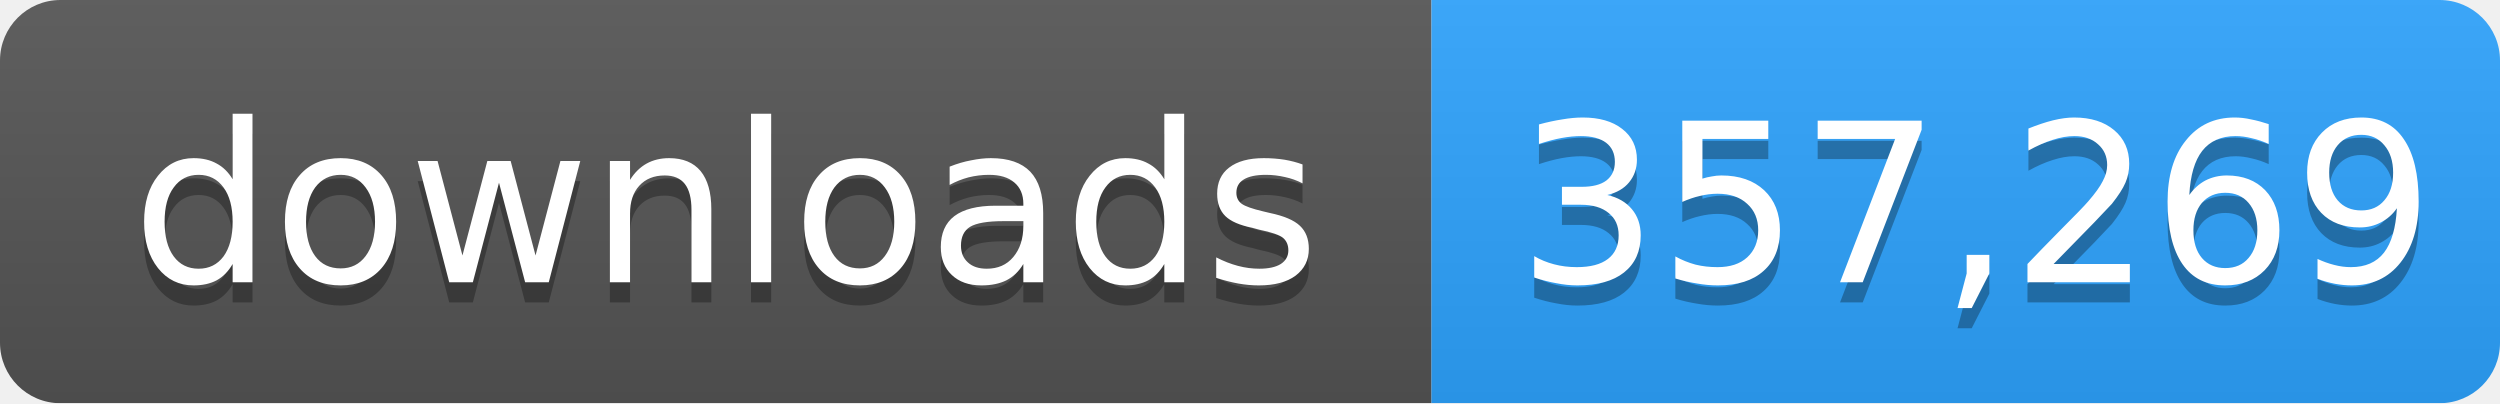
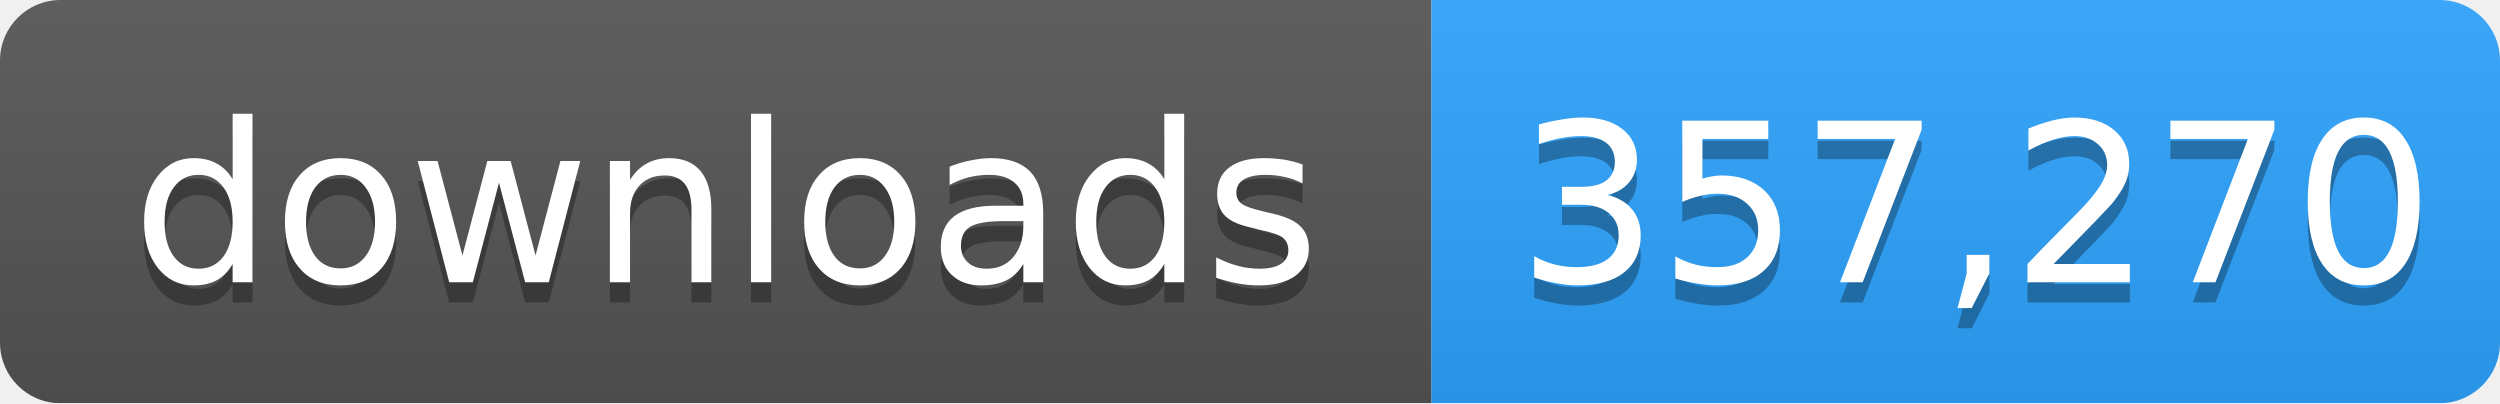
- <svg xmlns="http://www.w3.org/2000/svg" width="124" height="20" role="img" aria-label="downloads: 357,269">
+ <svg xmlns="http://www.w3.org/2000/svg" width="124" height="20" role="img" aria-label="downloads: 357,270">
  <linearGradient id="s" x2="0" y2="100%">
    <stop offset="0" stop-color="#bbb" stop-opacity=".1" />
    <stop offset="1" stop-opacity=".1" />
  </linearGradient>
  <mask id="m">
    <rect width="124" height="20" rx="3" fill="#fff" />
  </mask>
  <g mask="url(#m)">
    <rect width="71" height="20" fill="#555" />
    <rect x="71" width="53" height="20" fill="#2ea4ff" />
    <rect width="124" height="20" fill="url(#s)" />
  </g>
  <g fill="#fff" text-anchor="middle" font-family="Verdana,Geneva,DejaVu Sans,sans-serif" font-size="11">
    <text x="36" y="15" fill="#010101" fill-opacity=".3">downloads</text>
    <text x="36" y="14">downloads</text>
-     <text x="98" y="15" fill="#010101" fill-opacity=".3">357,269</text>
-     <text x="98" y="14">357,269</text>
+     <text x="98" y="15" fill="#010101" fill-opacity=".3">357,270</text>
+     <text x="98" y="14">357,270</text>
  </g>
</svg>
